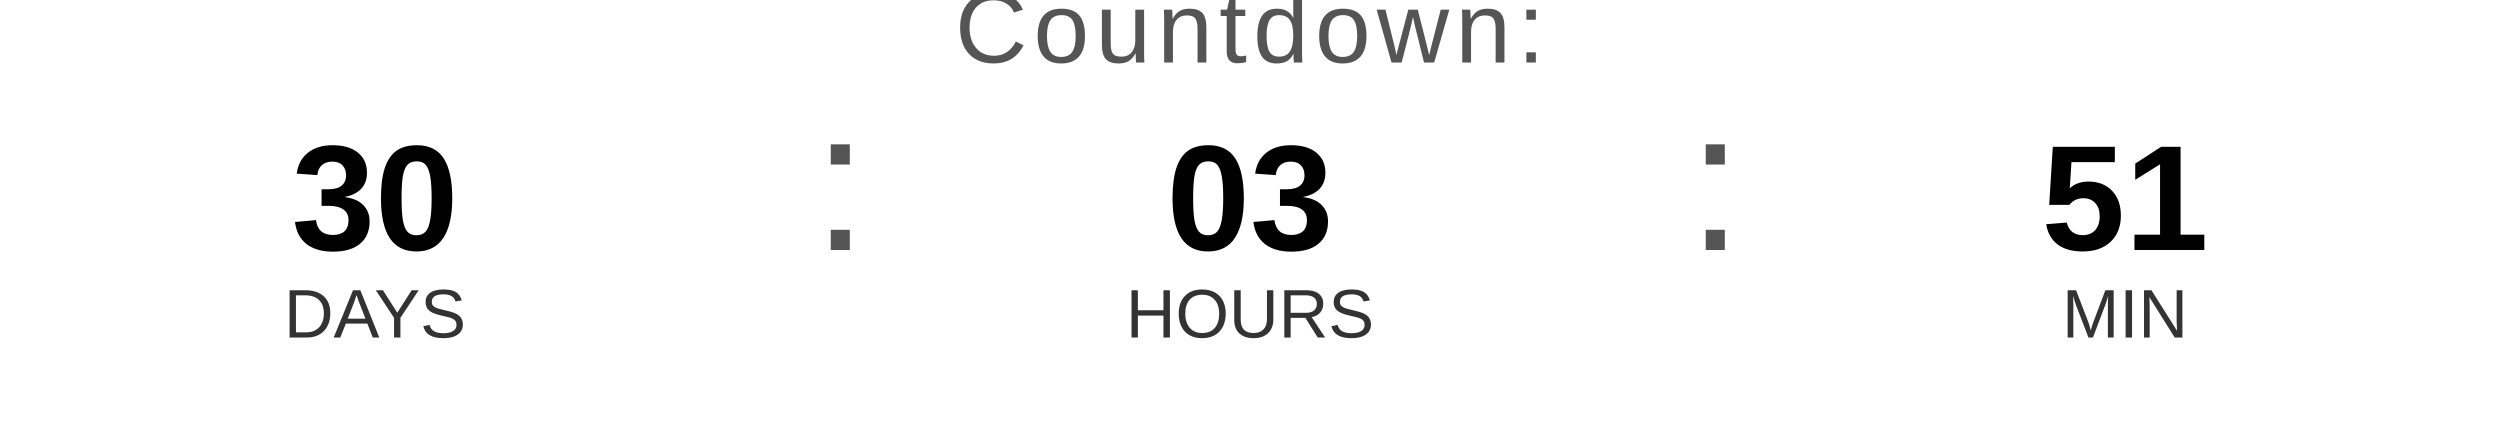
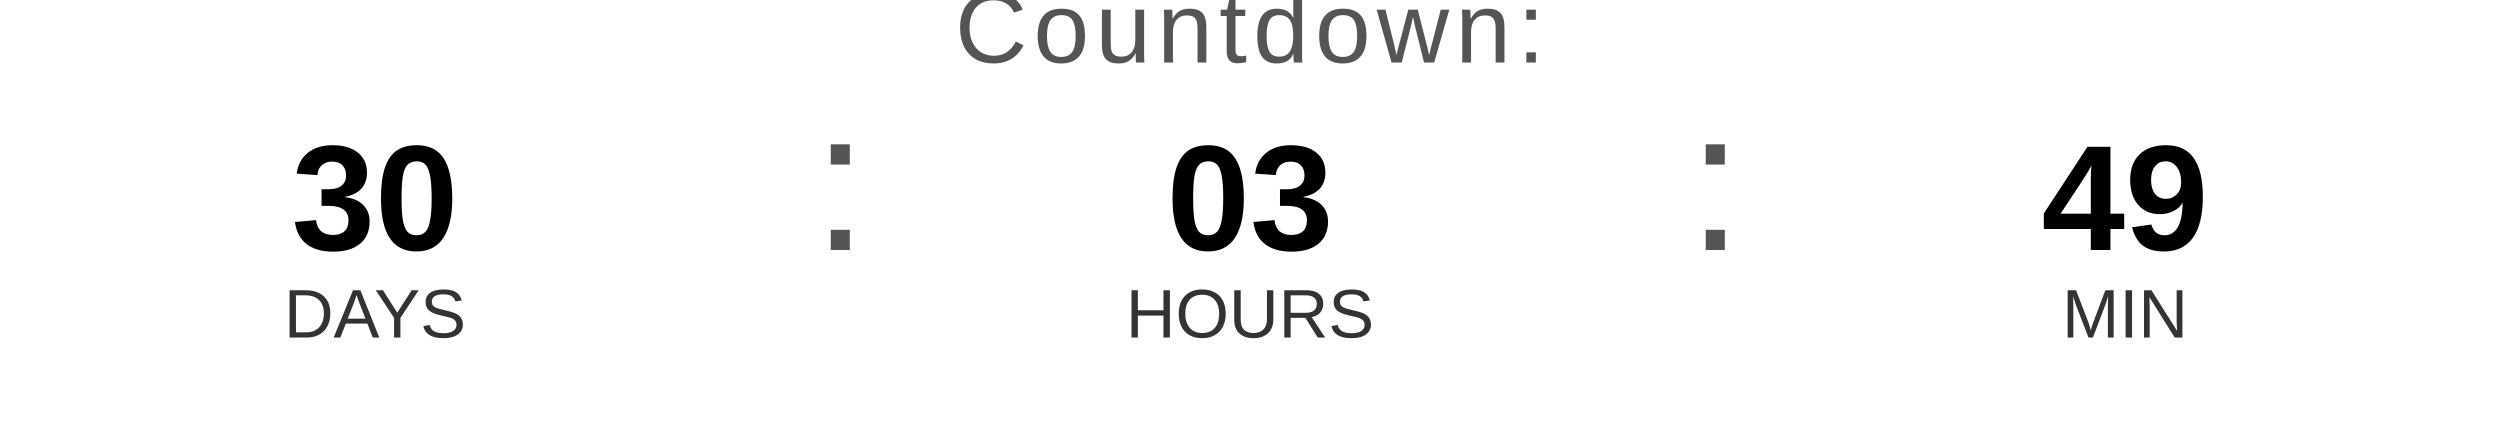
<svg xmlns="http://www.w3.org/2000/svg" width="400" height="70" viewBox="0 0 400 70">
  <text x="200" y="10" font-family="Arial, Helvetica, sans-serif" font-size="16" fill="#555555" text-anchor="middle" letter-spacing="1">
    Countdown:
  </text>
  <text x="60" y="40" font-family="Arial, Helvetica, sans-serif" font-size="24" font-weight="bold" fill="#000000" text-anchor="middle">30</text>
  <text x="60" y="54" font-family="Arial, Helvetica, sans-serif" font-size="11" fill="#333333" text-anchor="middle">DAYS</text>
  <text x="130" y="40" font-family="Arial, sans-serif" font-size="32" fill="#555555">:</text>
  <text x="200" y="40" font-family="Arial, Helvetica, sans-serif" font-size="24" font-weight="bold" fill="#000000" text-anchor="middle">03</text>
  <text x="200" y="54" font-family="Arial, Helvetica, sans-serif" font-size="11" fill="#333333" text-anchor="middle">HOURS</text>
  <text x="270" y="40" font-family="Arial, sans-serif" font-size="32" fill="#555555">:</text>
-   <text x="340" y="40" font-family="Arial, Helvetica, sans-serif" font-size="24" font-weight="bold" fill="#000000" text-anchor="middle">51</text>
+   <text x="340" y="40" font-family="Arial, Helvetica, sans-serif" font-size="24" font-weight="bold" fill="#000000" text-anchor="middle">49</text>
  <text x="340" y="54" font-family="Arial, Helvetica, sans-serif" font-size="11" fill="#333333" text-anchor="middle">MIN</text>
</svg>
